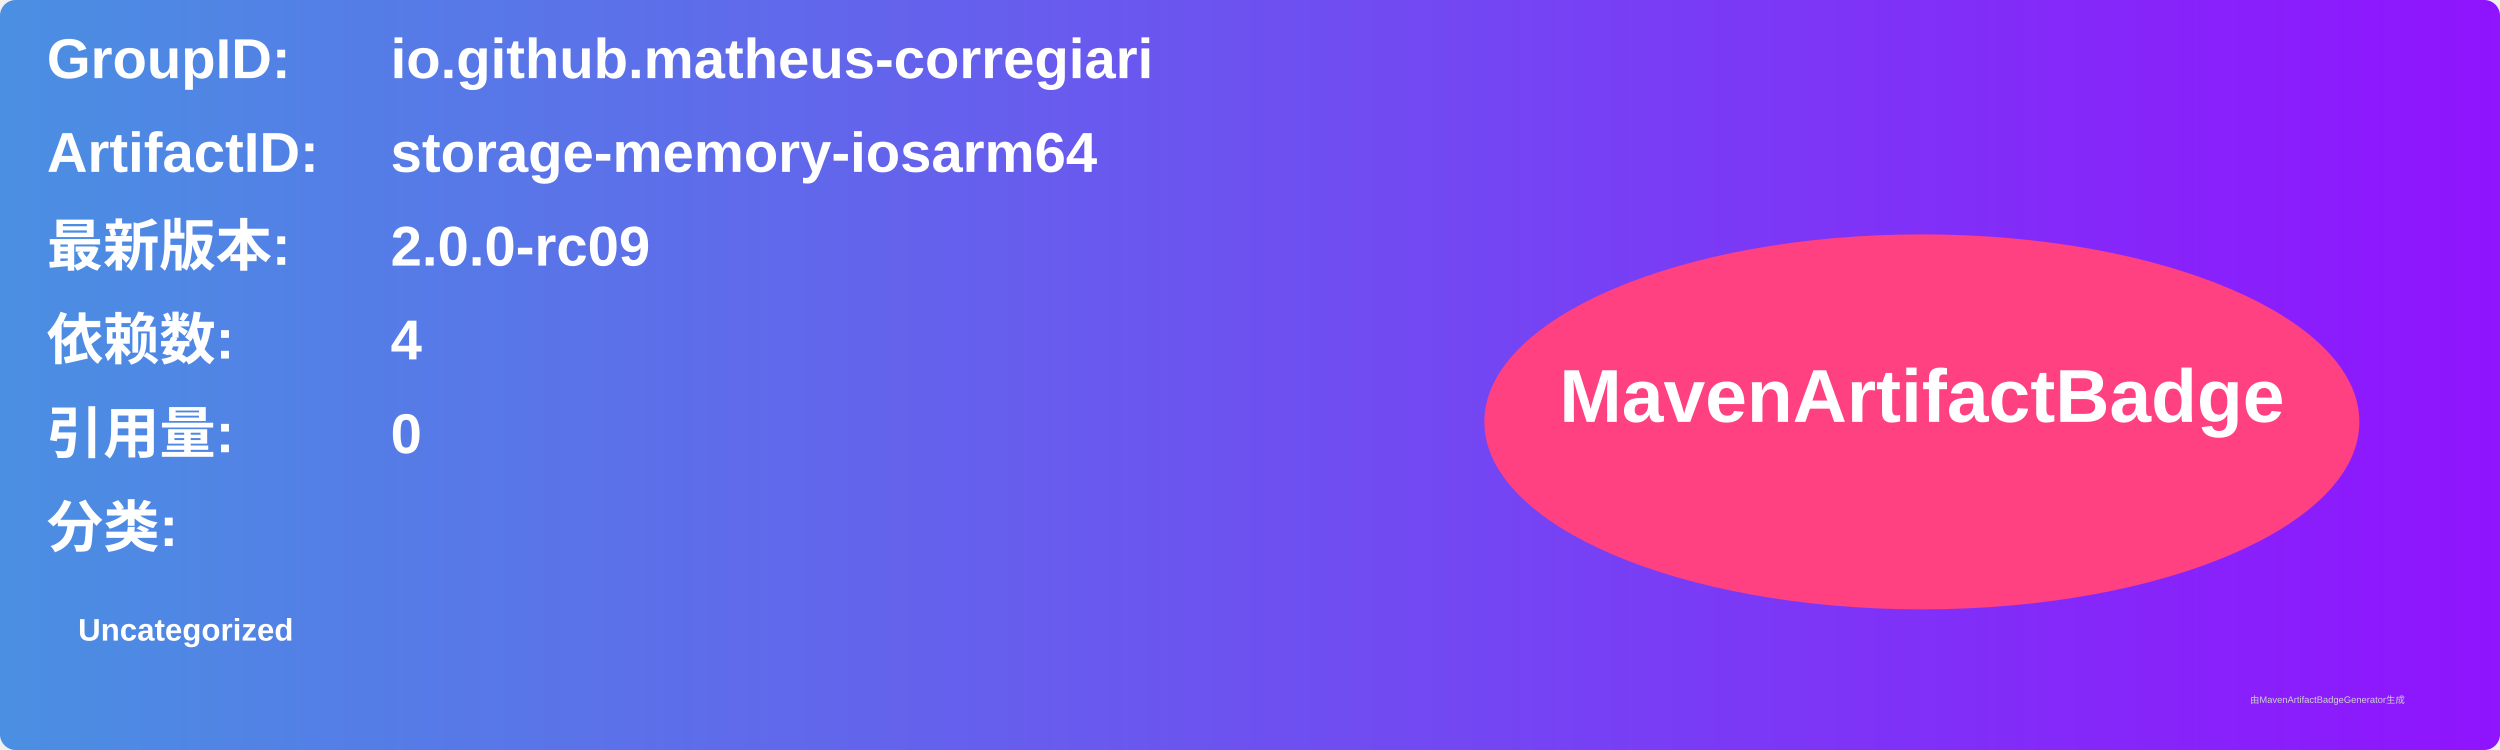
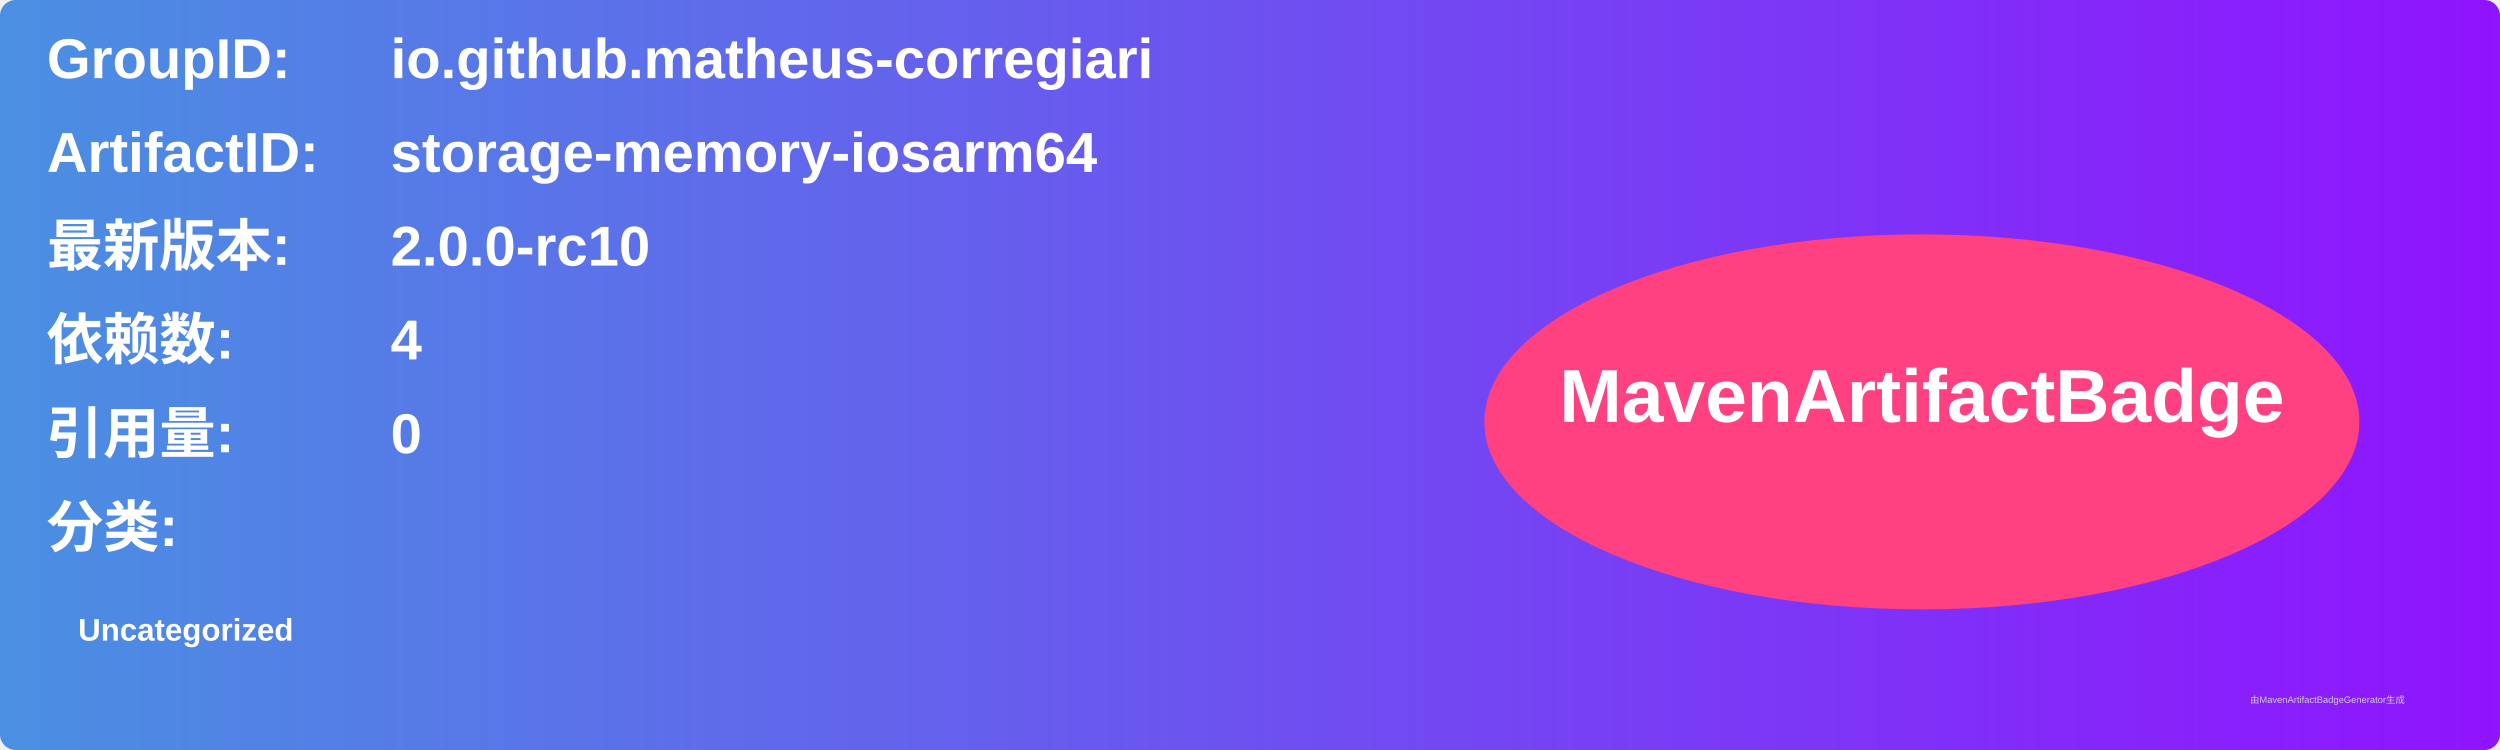
<svg xmlns="http://www.w3.org/2000/svg" width="800" height="240" viewBox="0 0 800 240">
  <linearGradient id="grad" x1="0%" y1="0%" x2="100%" y2="0%">
    <stop offset="0%" stop-color="#4a90e2" />
    <stop offset="100%" stop-color="#9013fe" />
  </linearGradient>
  <rect width="100%" height="100%" rx="5" ry="5" fill="url(#grad)" />
  <g transform="translate(15, 15)">
    <text x="0" y="10" font-family="Arial" font-size="18" fill="white" font-weight="bold" width="260">GroupID:</text>
    <text x="110" y="10" font-family="Arial" font-size="18" fill="white" font-weight="bold" width="460">io.github.matheus-corregiari</text>
    <text x="0" y="40" font-family="Arial" font-size="18" fill="white" font-weight="bold" width="260">ArtifactID:</text>
    <text x="110" y="40" font-family="Arial" font-size="18" fill="white" font-weight="bold" width="460">storage-memory-iosarm64</text>
    <text x="0" y="70" font-family="Arial" font-size="18" fill="white" font-weight="bold">最新版本:</text>
    <text x="110" y="70" font-family="Arial" font-size="18" fill="white" font-weight="bold">
-       <tspan font-weight="bold">2.0.0-rc09</tspan>
+       <tspan font-weight="bold">2.0.0-rc10</tspan>
    </text>
    <text x="0" y="100" font-family="Arial" font-size="18" fill="white" font-weight="bold">依赖数: </text>
    <text x="110" y="100" font-family="Arial" font-size="18" fill="white">
      <tspan font-weight="bold">4</tspan>
    </text>
    <text x="0" y="130" font-family="Arial" font-size="18" fill="white" font-weight="bold">引用量: </text>
    <text x="110" y="130" font-family="Arial" font-size="18" fill="white">
      <tspan font-weight="bold">0</tspan>
    </text>
    <text x="0" y="160" font-family="Arial" font-size="18" fill="white" font-weight="bold">分类:</text>
    <text x="10" y="190" font-family="Arial" font-size="10" fill="white">
      <tspan font-weight="bold">Uncategorized</tspan>
    </text>
    <ellipse cx="600" cy="120" rx="140" ry="60" fill="#ff4081" />
    <text x="600" y="120" text-anchor="middle" font-family="Arial" font-size="24" fill="white" font-weight="bold">MavenArtifactBadge</text>
  </g>
  <text x="720" y="225" font-family="Arial" font-size="3" fill="#d0d0d0">由MavenArtifactBadgeGenerator生成</text>
</svg>
